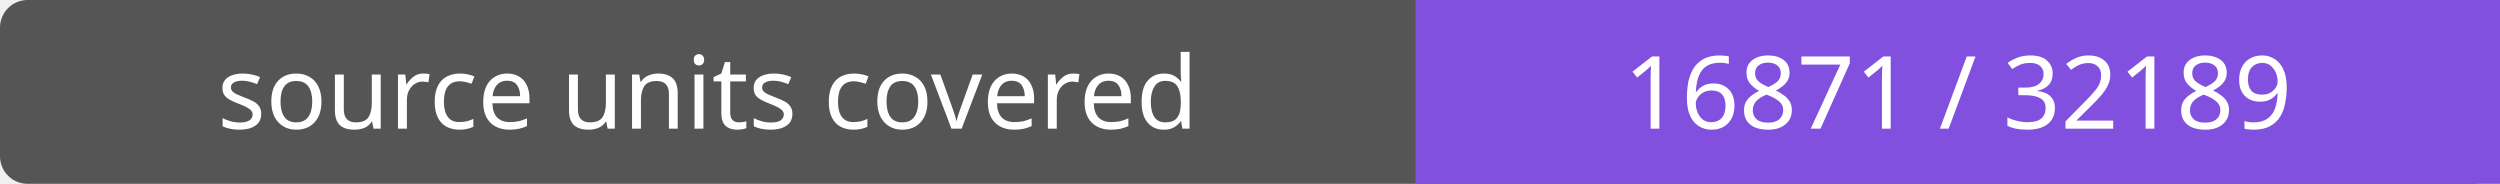
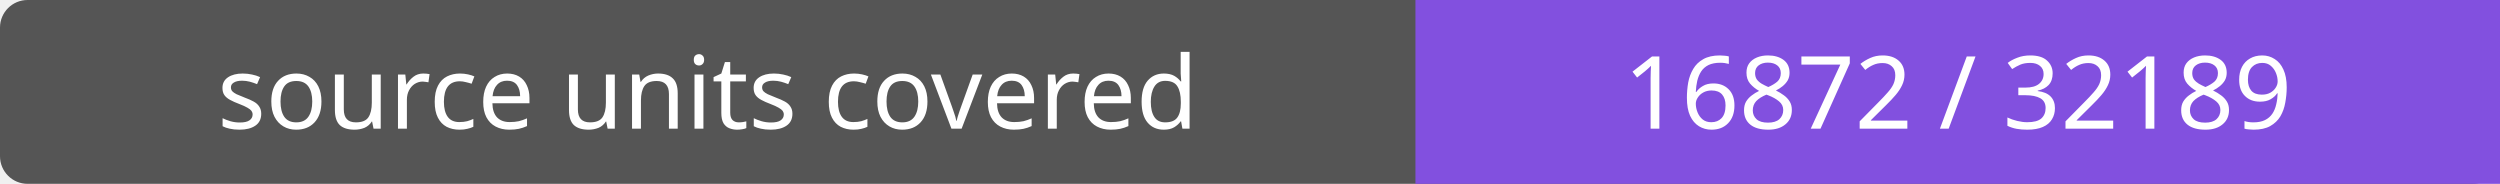
- <svg xmlns="http://www.w3.org/2000/svg" width="272" height="20" role="img" aria-label="source units covered: 16871 / 32189">
+ <svg xmlns="http://www.w3.org/2000/svg" width="272" height="20" role="img" aria-label="source units covered: 16872 / 32189">
  <rect width="272" height="20" rx="3" fill="#555" />
  <path fill="#8250df" d="M154 0h118v20H154z" />
  <g fill="#fff" text-anchor="middle" font-family="Verdana,sans-serif" font-size="11">
    <text x="77.0" y="14">source units covered</text>
-     <text x="213.0" y="14">16871 / 32189</text>
+     <text x="213.0" y="14">16872 / 32189</text>
  </g>
</svg>
